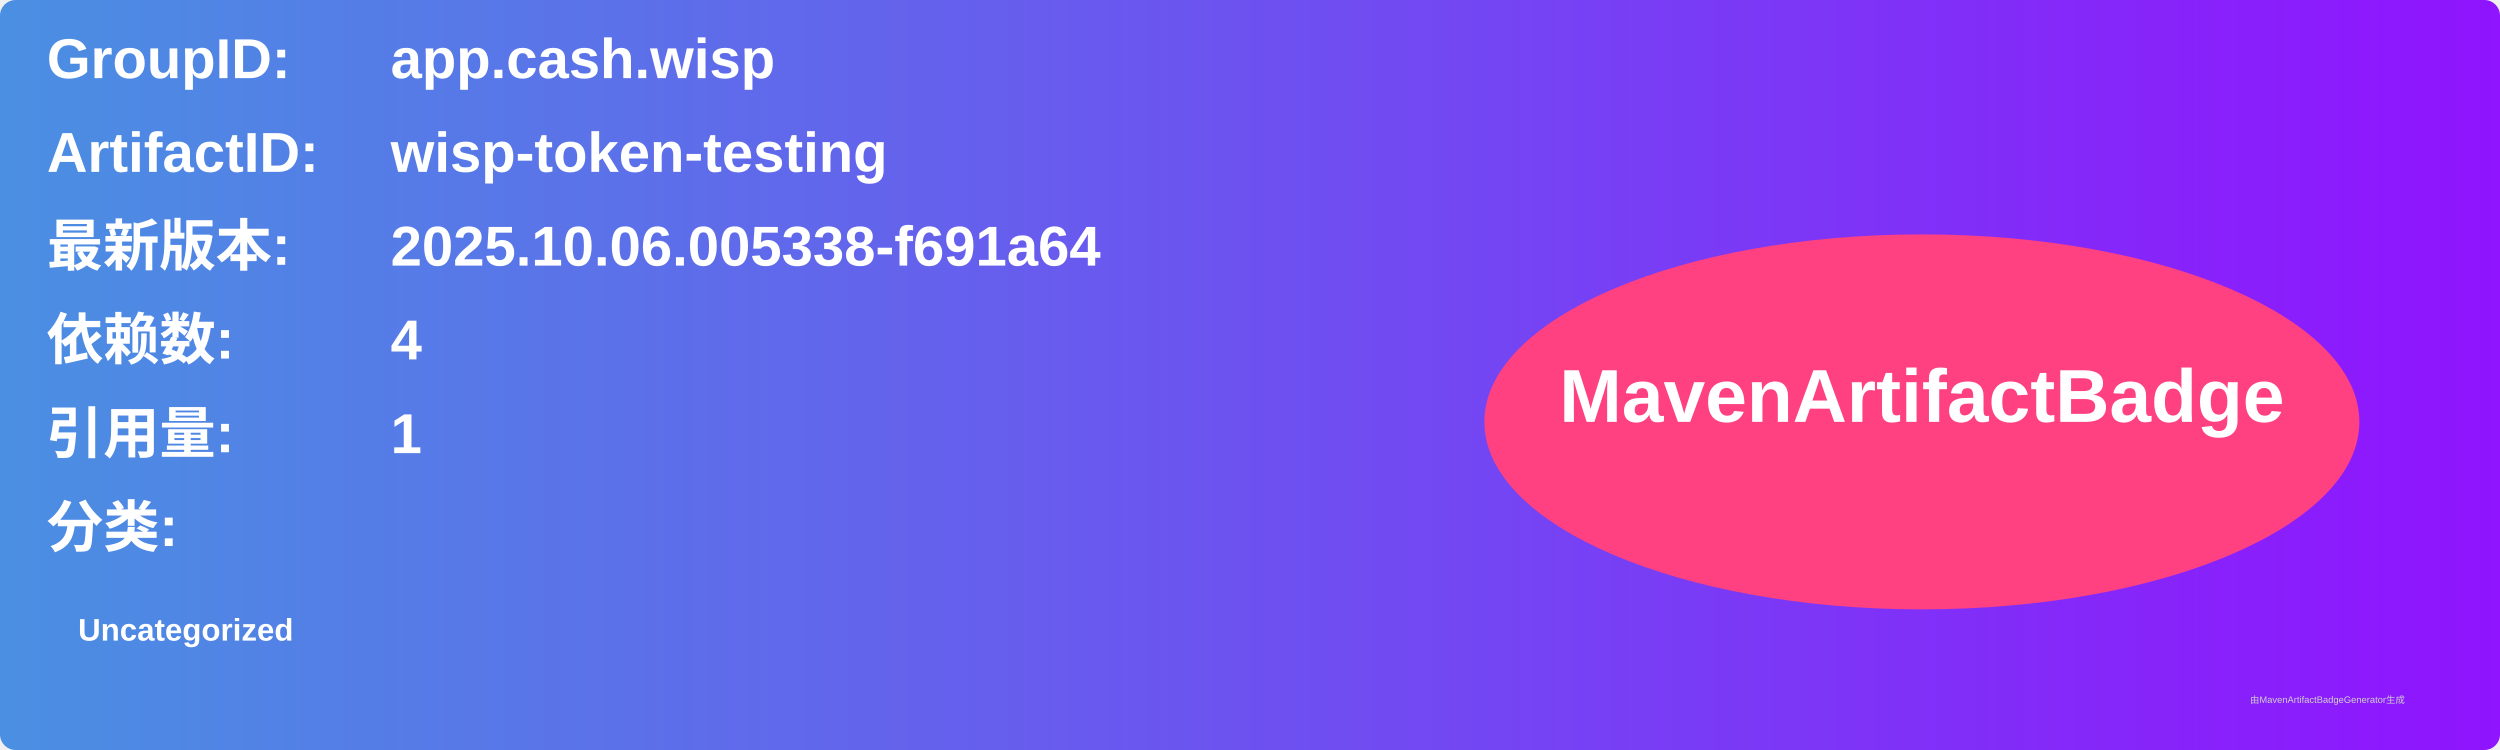
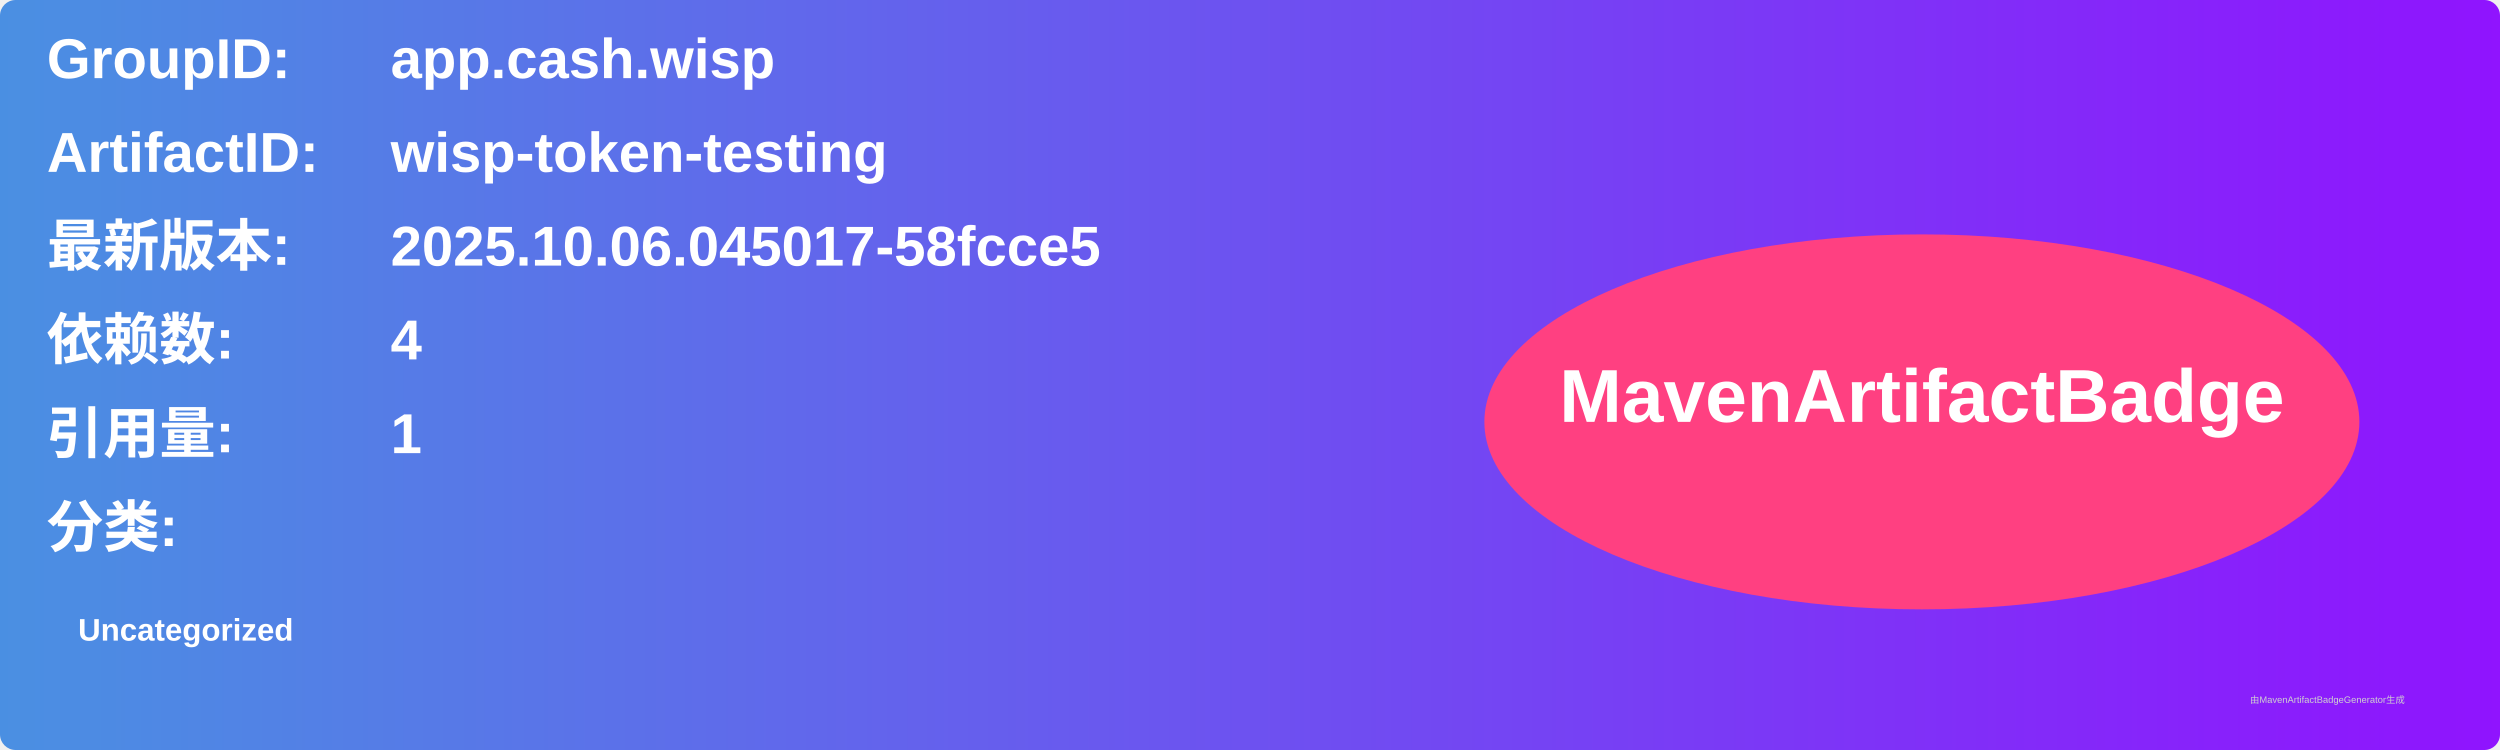
<svg xmlns="http://www.w3.org/2000/svg" width="800" height="240" viewBox="0 0 800 240">
  <linearGradient id="grad" x1="0%" y1="0%" x2="100%" y2="0%">
    <stop offset="0%" stop-color="#4a90e2" />
    <stop offset="100%" stop-color="#9013fe" />
  </linearGradient>
  <rect width="100%" height="100%" rx="5" ry="5" fill="url(#grad)" />
  <g transform="translate(15, 15)">
    <text x="0" y="10" font-family="Arial" font-size="18" fill="white" font-weight="bold" width="260">GroupID:</text>
    <text x="110" y="10" font-family="Arial" font-size="18" fill="white" font-weight="bold" width="460">app.cash.wisp</text>
    <text x="0" y="40" font-family="Arial" font-size="18" fill="white" font-weight="bold" width="260">ArtifactID:</text>
    <text x="110" y="40" font-family="Arial" font-size="18" fill="white" font-weight="bold" width="460">wisp-token-testing</text>
    <text x="0" y="70" font-family="Arial" font-size="18" fill="white" font-weight="bold">最新版本:</text>
    <text x="110" y="70" font-family="Arial" font-size="18" fill="white" font-weight="bold">
-       <tspan font-weight="bold">2025.10.06.005338-f691a64</tspan>
+       <tspan font-weight="bold">2025.10.06.045017-58fcce5</tspan>
    </text>
    <text x="0" y="100" font-family="Arial" font-size="18" fill="white" font-weight="bold">依赖数: </text>
    <text x="110" y="100" font-family="Arial" font-size="18" fill="white">
      <tspan font-weight="bold">4</tspan>
    </text>
    <text x="0" y="130" font-family="Arial" font-size="18" fill="white" font-weight="bold">引用量: </text>
    <text x="110" y="130" font-family="Arial" font-size="18" fill="white">
      <tspan font-weight="bold">1</tspan>
    </text>
    <text x="0" y="160" font-family="Arial" font-size="18" fill="white" font-weight="bold">分类:</text>
    <text x="10" y="190" font-family="Arial" font-size="10" fill="white">
      <tspan font-weight="bold">Uncategorized</tspan>
    </text>
    <ellipse cx="600" cy="120" rx="140" ry="60" fill="#ff4081" />
    <text x="600" y="120" text-anchor="middle" font-family="Arial" font-size="24" fill="white" font-weight="bold">MavenArtifactBadge</text>
  </g>
  <text x="720" y="225" font-family="Arial" font-size="3" fill="#d0d0d0">由MavenArtifactBadgeGenerator生成</text>
</svg>
